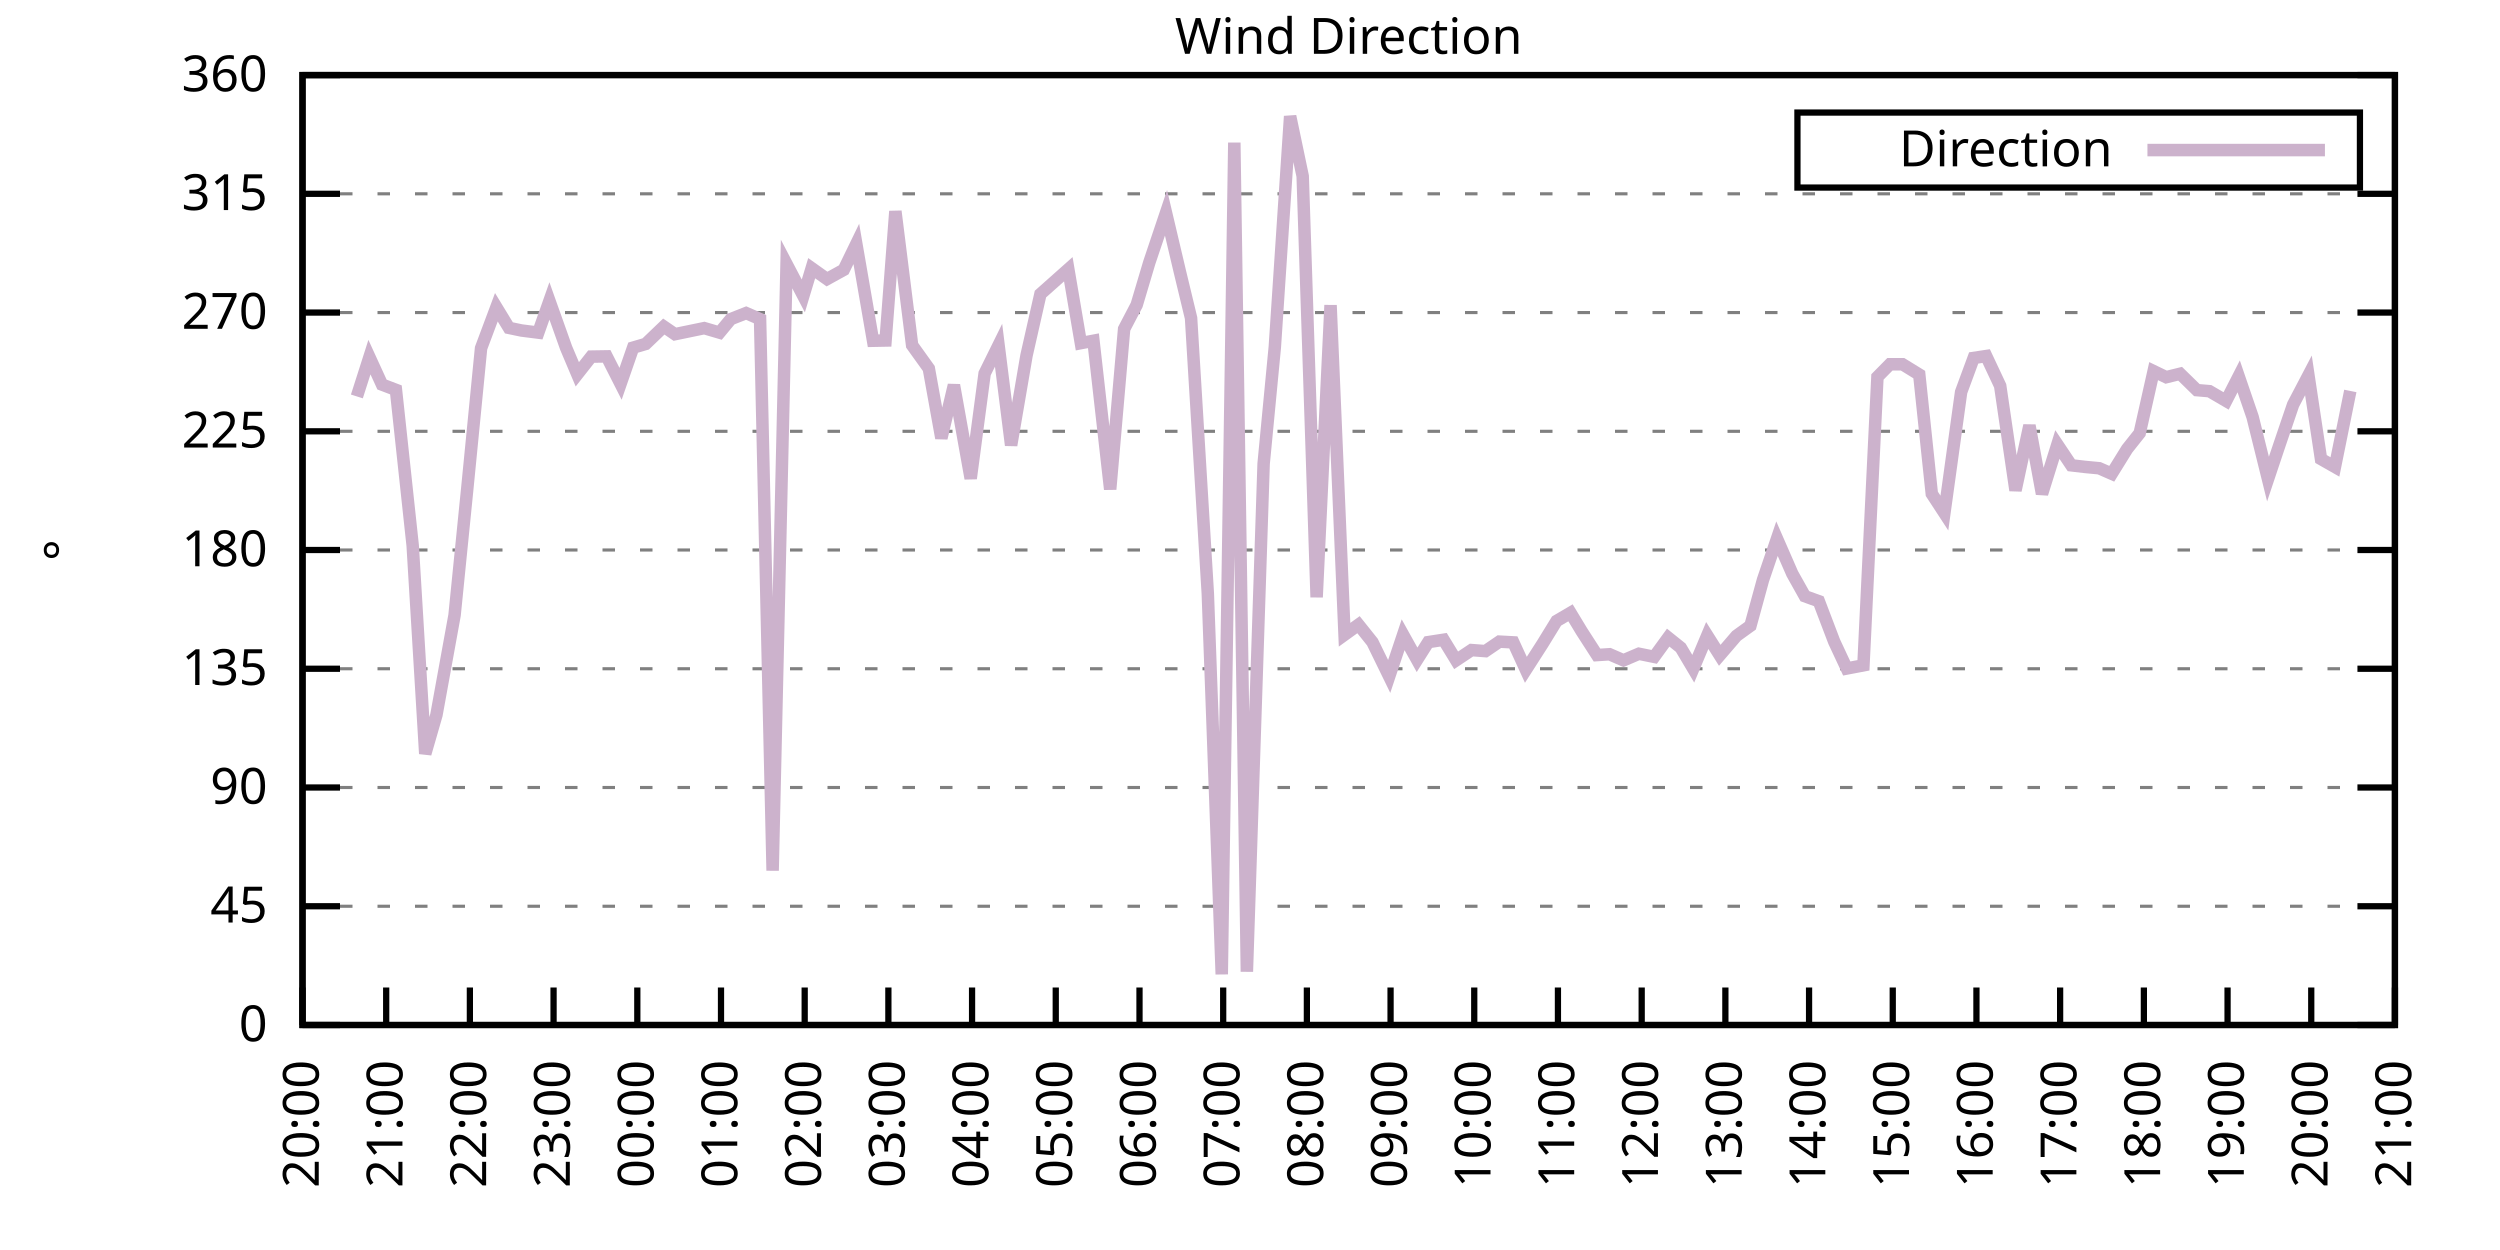
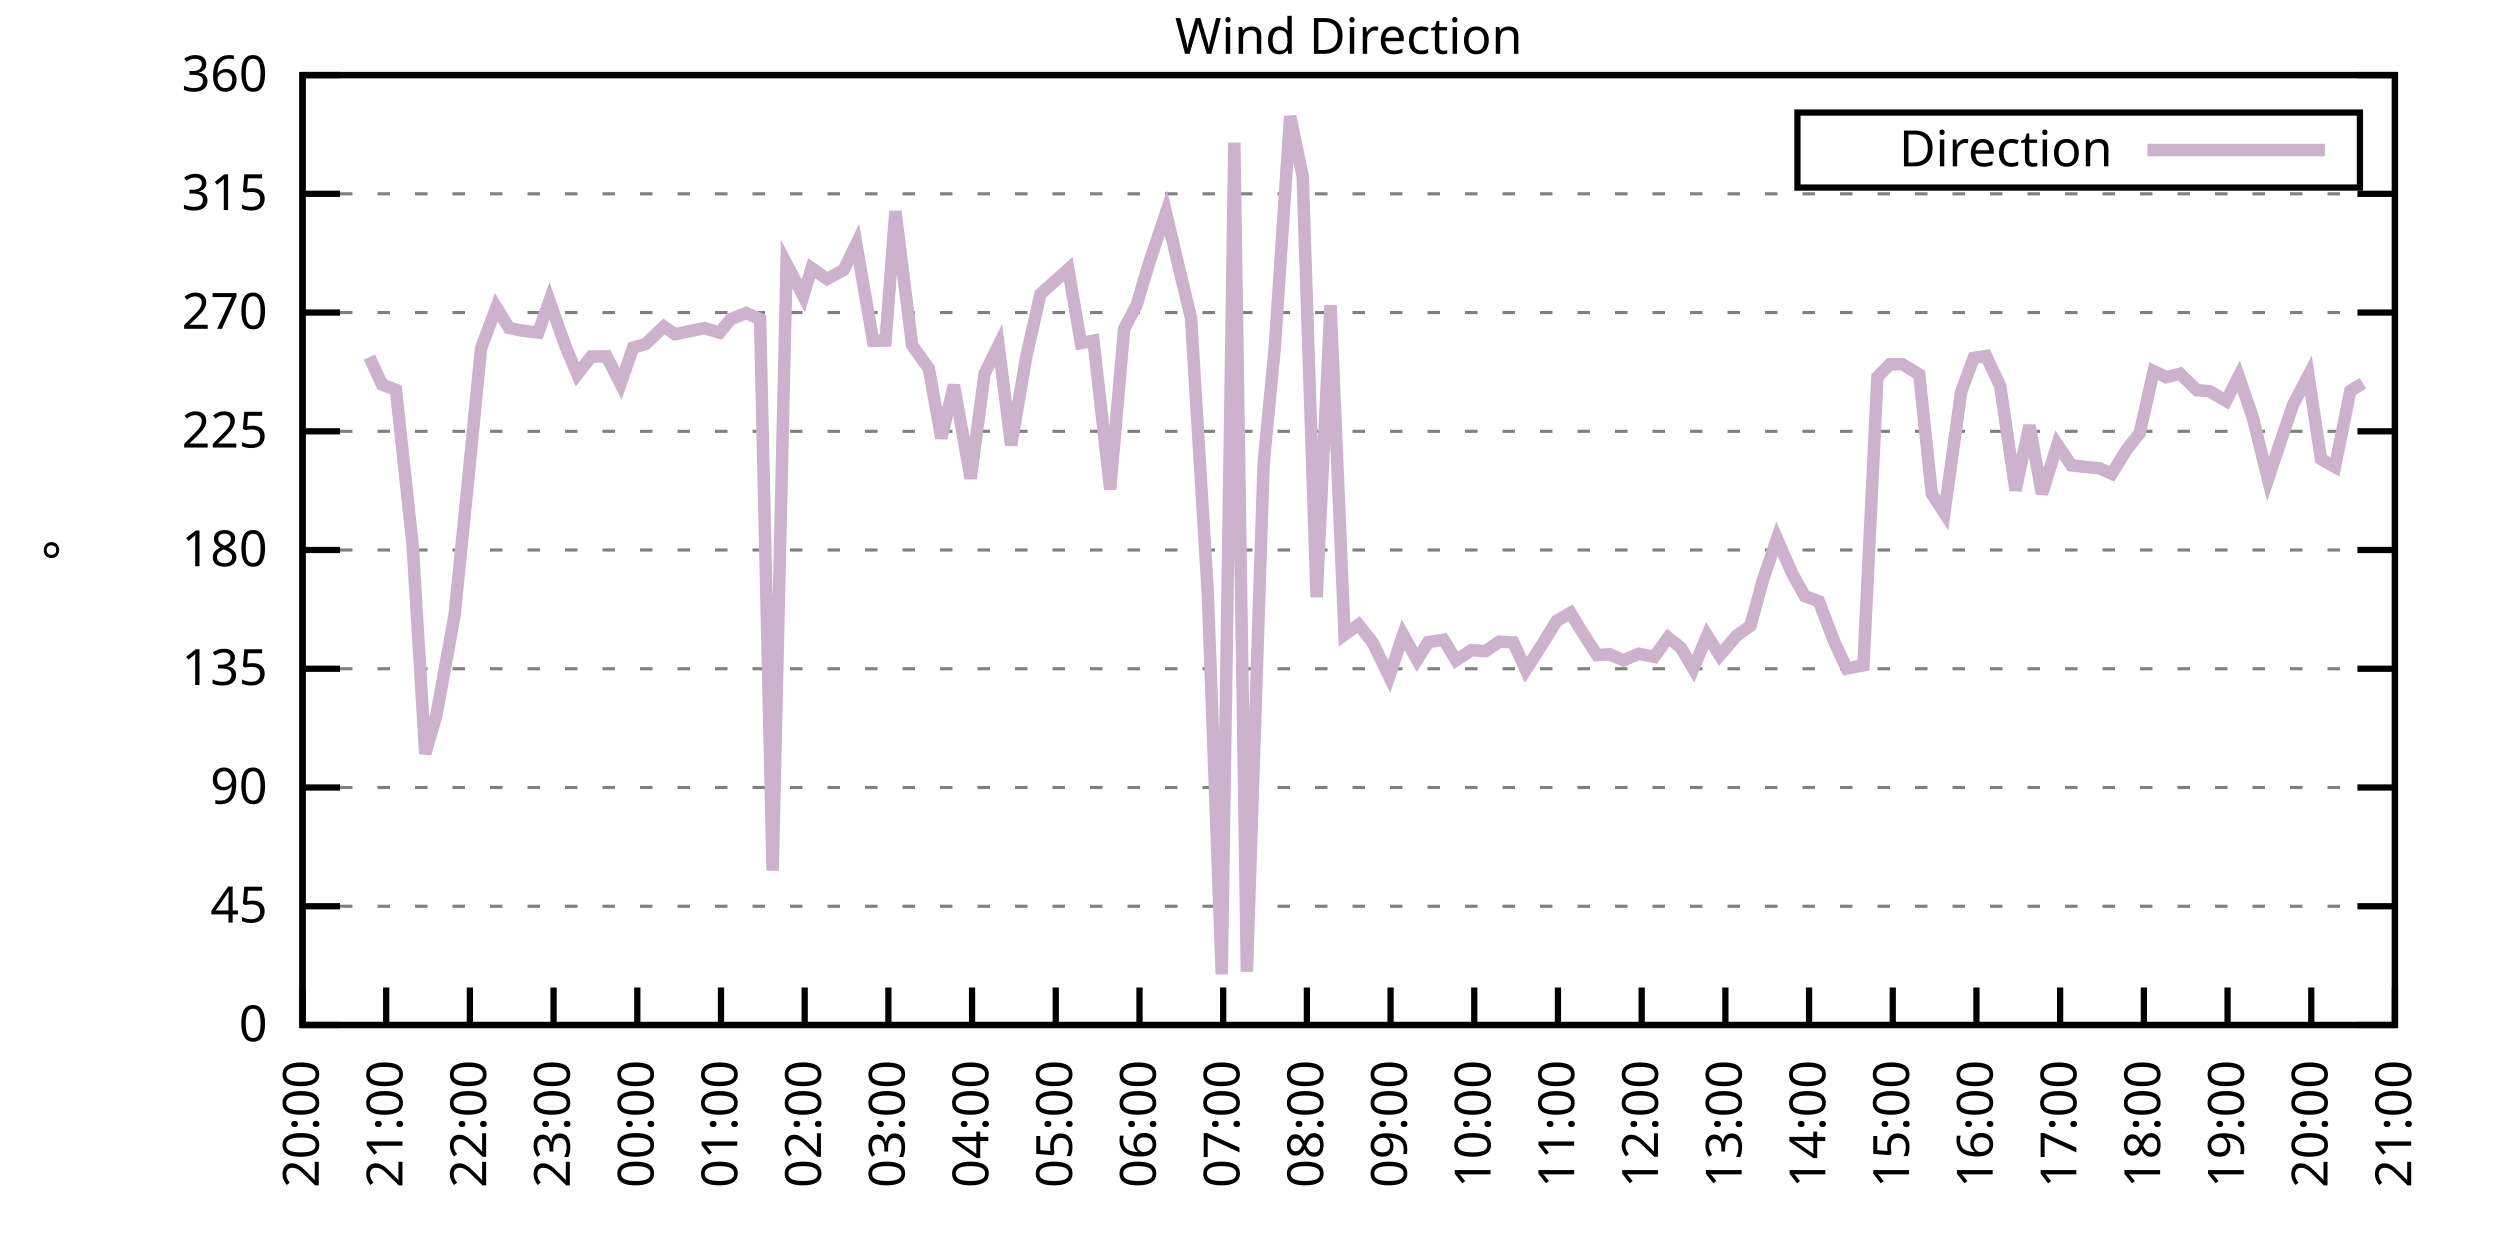
<svg xmlns="http://www.w3.org/2000/svg" xmlns:xlink="http://www.w3.org/1999/xlink" width="400" height="200" viewBox="0 0 400 200">
  <g id="gnuplot_canvas">
    <rect x="0" y="0" width="400" height="200" fill="none" />
    <defs>
      <circle id="gpDot" r="0.5" stroke-width="0.5" stroke="currentColor" />
      <path id="gpPt0" stroke-width="0.333" stroke="currentColor" d="M-1,0 h2 M0,-1 v2" />
      <path id="gpPt1" stroke-width="0.333" stroke="currentColor" d="M-1,-1 L1,1 M1,-1 L-1,1" />
      <path id="gpPt2" stroke-width="0.333" stroke="currentColor" d="M-1,0 L1,0 M0,-1 L0,1 M-1,-1 L1,1 M-1,1 L1,-1" />
      <rect id="gpPt3" stroke-width="0.333" stroke="currentColor" x="-1" y="-1" width="2" height="2" />
      <rect id="gpPt4" stroke-width="0.333" stroke="currentColor" fill="currentColor" x="-1" y="-1" width="2" height="2" />
      <circle id="gpPt5" stroke-width="0.333" stroke="currentColor" cx="0" cy="0" r="1" />
      <use xlink:href="#gpPt5" id="gpPt6" fill="currentColor" stroke="none" />
      <path id="gpPt7" stroke-width="0.333" stroke="currentColor" d="M0,-1.33 L-1.33,0.67 L1.33,0.67 z" />
      <use xlink:href="#gpPt7" id="gpPt8" fill="currentColor" stroke="none" />
      <use xlink:href="#gpPt7" id="gpPt9" stroke="currentColor" transform="rotate(180)" />
      <use xlink:href="#gpPt9" id="gpPt10" fill="currentColor" stroke="none" />
      <use xlink:href="#gpPt3" id="gpPt11" stroke="currentColor" transform="rotate(45)" />
      <use xlink:href="#gpPt11" id="gpPt12" fill="currentColor" stroke="none" />
      <path id="gpPt13" stroke-width="0.333" stroke="currentColor" d="M0,1.330 L1.265,0.411 L0.782,-1.067 L-0.782,-1.076 L-1.265,0.411 z" />
      <use xlink:href="#gpPt13" id="gpPt14" fill="currentColor" stroke="none" />
      <filter id="textbox" filterUnits="objectBoundingBox" x="0" y="0" height="1" width="1">
        <feFlood flood-color="white" flood-opacity="1" result="bgnd" />
        <feComposite in="SourceGraphic" in2="bgnd" operator="atop" />
      </filter>
      <filter id="greybox" filterUnits="objectBoundingBox" x="0" y="0" height="1" width="1">
        <feFlood flood-color="lightgrey" flood-opacity="1" result="grey" />
        <feComposite in="SourceGraphic" in2="grey" operator="atop" />
      </filter>
    </defs>
    <g fill="none" color="white" stroke="currentColor" stroke-width="1.00" stroke-linecap="butt" stroke-linejoin="miter">
</g>
    <g fill="none" color="black" stroke="currentColor" stroke-width="1.00" stroke-linecap="butt" stroke-linejoin="miter">
      <g stroke="none" shape-rendering="crispEdges">
        <polygon fill="rgb(255, 255, 255)" points="48.40,164.00 383.18,164.00 383.18,12.02 48.40,12.02 " />
      </g>
    </g>
    <g fill="none" color="black" stroke="currentColor" stroke-width="1.00" stroke-linecap="butt" stroke-linejoin="miter">
</g>
    <g fill="none" color="black" stroke="black" stroke-width="0.50" stroke-linecap="butt" stroke-linejoin="miter">
</g>
    <g fill="none" color="gray" stroke="currentColor" stroke-width="0.50" stroke-linecap="butt" stroke-linejoin="miter">
      <path stroke="gray" stroke-dasharray="2,4" class="gridline" d="M48.40,164.00 L383.19,164.00  " />
    </g>
    <g fill="none" color="gray" stroke="gray" stroke-width="1.00" stroke-linecap="butt" stroke-linejoin="miter">
</g>
    <g fill="none" color="black" stroke="currentColor" stroke-width="1.00" stroke-linecap="butt" stroke-linejoin="miter">
      <path stroke="black" d="M48.40,164.00 L54.40,164.00 M383.19,164.00 L377.19,164.00  " />
      <g transform="translate(42.80,166.60)" stroke="none" fill="black" font-family="Sans" font-size="8.00" text-anchor="end">
        <text>
          <tspan font-family="Sans"> 0</tspan>
        </text>
      </g>
    </g>
    <g fill="none" color="black" stroke="currentColor" stroke-width="1.00" stroke-linecap="butt" stroke-linejoin="miter">
</g>
    <g fill="none" color="black" stroke="black" stroke-width="0.50" stroke-linecap="butt" stroke-linejoin="miter">
</g>
    <g fill="none" color="gray" stroke="currentColor" stroke-width="0.50" stroke-linecap="butt" stroke-linejoin="miter">
      <path stroke="gray" stroke-dasharray="2,4" class="gridline" d="M48.40,145.00 L383.19,145.00  " />
    </g>
    <g fill="none" color="gray" stroke="gray" stroke-width="1.00" stroke-linecap="butt" stroke-linejoin="miter">
</g>
    <g fill="none" color="black" stroke="currentColor" stroke-width="1.00" stroke-linecap="butt" stroke-linejoin="miter">
      <path stroke="black" d="M48.40,145.00 L54.40,145.00 M383.19,145.00 L377.19,145.00  " />
      <g transform="translate(42.80,147.60)" stroke="none" fill="black" font-family="Sans" font-size="8.00" text-anchor="end">
        <text>
          <tspan font-family="Sans"> 45</tspan>
        </text>
      </g>
    </g>
    <g fill="none" color="black" stroke="currentColor" stroke-width="1.00" stroke-linecap="butt" stroke-linejoin="miter">
</g>
    <g fill="none" color="black" stroke="black" stroke-width="0.50" stroke-linecap="butt" stroke-linejoin="miter">
</g>
    <g fill="none" color="gray" stroke="currentColor" stroke-width="0.50" stroke-linecap="butt" stroke-linejoin="miter">
      <path stroke="gray" stroke-dasharray="2,4" class="gridline" d="M48.40,126.00 L383.19,126.00  " />
    </g>
    <g fill="none" color="gray" stroke="gray" stroke-width="1.00" stroke-linecap="butt" stroke-linejoin="miter">
</g>
    <g fill="none" color="black" stroke="currentColor" stroke-width="1.00" stroke-linecap="butt" stroke-linejoin="miter">
      <path stroke="black" d="M48.40,126.00 L54.40,126.00 M383.19,126.00 L377.19,126.00  " />
      <g transform="translate(42.80,128.60)" stroke="none" fill="black" font-family="Sans" font-size="8.00" text-anchor="end">
        <text>
          <tspan font-family="Sans"> 90</tspan>
        </text>
      </g>
    </g>
    <g fill="none" color="black" stroke="currentColor" stroke-width="1.00" stroke-linecap="butt" stroke-linejoin="miter">
</g>
    <g fill="none" color="black" stroke="black" stroke-width="0.50" stroke-linecap="butt" stroke-linejoin="miter">
</g>
    <g fill="none" color="gray" stroke="currentColor" stroke-width="0.50" stroke-linecap="butt" stroke-linejoin="miter">
      <path stroke="gray" stroke-dasharray="2,4" class="gridline" d="M48.40,107.00 L383.19,107.00  " />
    </g>
    <g fill="none" color="gray" stroke="gray" stroke-width="1.00" stroke-linecap="butt" stroke-linejoin="miter">
</g>
    <g fill="none" color="black" stroke="currentColor" stroke-width="1.00" stroke-linecap="butt" stroke-linejoin="miter">
      <path stroke="black" d="M48.40,107.00 L54.40,107.00 M383.19,107.00 L377.19,107.00  " />
      <g transform="translate(42.80,109.60)" stroke="none" fill="black" font-family="Sans" font-size="8.00" text-anchor="end">
        <text>
          <tspan font-family="Sans"> 135</tspan>
        </text>
      </g>
    </g>
    <g fill="none" color="black" stroke="currentColor" stroke-width="1.00" stroke-linecap="butt" stroke-linejoin="miter">
</g>
    <g fill="none" color="black" stroke="black" stroke-width="0.50" stroke-linecap="butt" stroke-linejoin="miter">
</g>
    <g fill="none" color="gray" stroke="currentColor" stroke-width="0.50" stroke-linecap="butt" stroke-linejoin="miter">
      <path stroke="gray" stroke-dasharray="2,4" class="gridline" d="M48.40,88.00 L383.19,88.00  " />
    </g>
    <g fill="none" color="gray" stroke="gray" stroke-width="1.00" stroke-linecap="butt" stroke-linejoin="miter">
</g>
    <g fill="none" color="black" stroke="currentColor" stroke-width="1.00" stroke-linecap="butt" stroke-linejoin="miter">
      <path stroke="black" d="M48.40,88.00 L54.40,88.00 M383.19,88.00 L377.19,88.00  " />
      <g transform="translate(42.80,90.60)" stroke="none" fill="black" font-family="Sans" font-size="8.00" text-anchor="end">
        <text>
          <tspan font-family="Sans"> 180</tspan>
        </text>
      </g>
    </g>
    <g fill="none" color="black" stroke="currentColor" stroke-width="1.00" stroke-linecap="butt" stroke-linejoin="miter">
</g>
    <g fill="none" color="black" stroke="black" stroke-width="0.50" stroke-linecap="butt" stroke-linejoin="miter">
</g>
    <g fill="none" color="gray" stroke="currentColor" stroke-width="0.50" stroke-linecap="butt" stroke-linejoin="miter">
      <path stroke="gray" stroke-dasharray="2,4" class="gridline" d="M48.40,69.01 L383.19,69.01  " />
    </g>
    <g fill="none" color="gray" stroke="gray" stroke-width="1.00" stroke-linecap="butt" stroke-linejoin="miter">
</g>
    <g fill="none" color="black" stroke="currentColor" stroke-width="1.00" stroke-linecap="butt" stroke-linejoin="miter">
      <path stroke="black" d="M48.40,69.01 L54.40,69.01 M383.19,69.01 L377.19,69.01  " />
      <g transform="translate(42.80,71.61)" stroke="none" fill="black" font-family="Sans" font-size="8.00" text-anchor="end">
        <text>
          <tspan font-family="Sans"> 225</tspan>
        </text>
      </g>
    </g>
    <g fill="none" color="black" stroke="currentColor" stroke-width="1.00" stroke-linecap="butt" stroke-linejoin="miter">
</g>
    <g fill="none" color="black" stroke="black" stroke-width="0.50" stroke-linecap="butt" stroke-linejoin="miter">
</g>
    <g fill="none" color="gray" stroke="currentColor" stroke-width="0.50" stroke-linecap="butt" stroke-linejoin="miter">
      <path stroke="gray" stroke-dasharray="2,4" class="gridline" d="M48.40,50.01 L383.19,50.01  " />
    </g>
    <g fill="none" color="gray" stroke="gray" stroke-width="1.00" stroke-linecap="butt" stroke-linejoin="miter">
</g>
    <g fill="none" color="black" stroke="currentColor" stroke-width="1.00" stroke-linecap="butt" stroke-linejoin="miter">
      <path stroke="black" d="M48.40,50.01 L54.40,50.01 M383.19,50.01 L377.19,50.01  " />
      <g transform="translate(42.80,52.61)" stroke="none" fill="black" font-family="Sans" font-size="8.00" text-anchor="end">
        <text>
          <tspan font-family="Sans"> 270</tspan>
        </text>
      </g>
    </g>
    <g fill="none" color="black" stroke="currentColor" stroke-width="1.00" stroke-linecap="butt" stroke-linejoin="miter">
</g>
    <g fill="none" color="black" stroke="black" stroke-width="0.50" stroke-linecap="butt" stroke-linejoin="miter">
</g>
    <g fill="none" color="gray" stroke="currentColor" stroke-width="0.50" stroke-linecap="butt" stroke-linejoin="miter">
      <path stroke="gray" stroke-dasharray="2,4" class="gridline" d="M48.40,31.01 L383.19,31.01  " />
    </g>
    <g fill="none" color="gray" stroke="gray" stroke-width="1.00" stroke-linecap="butt" stroke-linejoin="miter">
</g>
    <g fill="none" color="black" stroke="currentColor" stroke-width="1.00" stroke-linecap="butt" stroke-linejoin="miter">
      <path stroke="black" d="M48.40,31.01 L54.40,31.01 M383.19,31.01 L377.19,31.01  " />
      <g transform="translate(42.80,33.61)" stroke="none" fill="black" font-family="Sans" font-size="8.00" text-anchor="end">
        <text>
          <tspan font-family="Sans"> 315</tspan>
        </text>
      </g>
    </g>
    <g fill="none" color="black" stroke="currentColor" stroke-width="1.00" stroke-linecap="butt" stroke-linejoin="miter">
</g>
    <g fill="none" color="black" stroke="black" stroke-width="0.50" stroke-linecap="butt" stroke-linejoin="miter">
</g>
    <g fill="none" color="gray" stroke="currentColor" stroke-width="0.50" stroke-linecap="butt" stroke-linejoin="miter">
      <path stroke="gray" stroke-dasharray="2,4" class="gridline" d="M48.40,12.01 L383.19,12.01  " />
    </g>
    <g fill="none" color="gray" stroke="gray" stroke-width="1.00" stroke-linecap="butt" stroke-linejoin="miter">
</g>
    <g fill="none" color="black" stroke="currentColor" stroke-width="1.00" stroke-linecap="butt" stroke-linejoin="miter">
      <path stroke="black" d="M48.40,12.01 L54.40,12.01 M383.19,12.01 L377.19,12.01  " />
      <g transform="translate(42.80,14.61)" stroke="none" fill="black" font-family="Sans" font-size="8.00" text-anchor="end">
        <text>
          <tspan font-family="Sans"> 360</tspan>
        </text>
      </g>
    </g>
    <g fill="none" color="black" stroke="currentColor" stroke-width="1.00" stroke-linecap="butt" stroke-linejoin="miter">
      <path stroke="black" d="M48.40,164.00 L48.40,158.00  " />
      <g transform="translate(51.00,169.60) rotate(270.00)" stroke="none" fill="black" font-family="Sans" font-size="8.00" text-anchor="end">
        <text>
          <tspan font-family="Sans">20:00</tspan>
        </text>
      </g>
    </g>
    <g fill="none" color="black" stroke="currentColor" stroke-width="1.00" stroke-linecap="butt" stroke-linejoin="miter">
      <path stroke="black" d="M61.79,164.00 L61.79,158.00  " />
      <g transform="translate(64.39,169.60) rotate(270.00)" stroke="none" fill="black" font-family="Sans" font-size="8.00" text-anchor="end">
        <text>
          <tspan font-family="Sans">21:00</tspan>
        </text>
      </g>
    </g>
    <g fill="none" color="black" stroke="currentColor" stroke-width="1.00" stroke-linecap="butt" stroke-linejoin="miter">
      <path stroke="black" d="M75.18,164.00 L75.18,158.00  " />
      <g transform="translate(77.78,169.60) rotate(270.00)" stroke="none" fill="black" font-family="Sans" font-size="8.00" text-anchor="end">
        <text>
          <tspan font-family="Sans">22:00</tspan>
        </text>
      </g>
    </g>
    <g fill="none" color="black" stroke="currentColor" stroke-width="1.00" stroke-linecap="butt" stroke-linejoin="miter">
      <path stroke="black" d="M88.57,164.00 L88.57,158.00  " />
      <g transform="translate(91.17,169.60) rotate(270.00)" stroke="none" fill="black" font-family="Sans" font-size="8.00" text-anchor="end">
        <text>
          <tspan font-family="Sans">23:00</tspan>
        </text>
      </g>
    </g>
    <g fill="none" color="black" stroke="currentColor" stroke-width="1.00" stroke-linecap="butt" stroke-linejoin="miter">
      <path stroke="black" d="M101.97,164.00 L101.97,158.00  " />
      <g transform="translate(104.57,169.60) rotate(270.00)" stroke="none" fill="black" font-family="Sans" font-size="8.00" text-anchor="end">
        <text>
          <tspan font-family="Sans">00:00</tspan>
        </text>
      </g>
    </g>
    <g fill="none" color="black" stroke="currentColor" stroke-width="1.00" stroke-linecap="butt" stroke-linejoin="miter">
      <path stroke="black" d="M115.36,164.00 L115.36,158.00  " />
      <g transform="translate(117.96,169.60) rotate(270.00)" stroke="none" fill="black" font-family="Sans" font-size="8.00" text-anchor="end">
        <text>
          <tspan font-family="Sans">01:00</tspan>
        </text>
      </g>
    </g>
    <g fill="none" color="black" stroke="currentColor" stroke-width="1.00" stroke-linecap="butt" stroke-linejoin="miter">
      <path stroke="black" d="M128.75,164.00 L128.75,158.00  " />
      <g transform="translate(131.35,169.60) rotate(270.00)" stroke="none" fill="black" font-family="Sans" font-size="8.00" text-anchor="end">
        <text>
          <tspan font-family="Sans">02:00</tspan>
        </text>
      </g>
    </g>
    <g fill="none" color="black" stroke="currentColor" stroke-width="1.00" stroke-linecap="butt" stroke-linejoin="miter">
      <path stroke="black" d="M142.14,164.00 L142.14,158.00  " />
      <g transform="translate(144.74,169.60) rotate(270.00)" stroke="none" fill="black" font-family="Sans" font-size="8.00" text-anchor="end">
        <text>
          <tspan font-family="Sans">03:00</tspan>
        </text>
      </g>
    </g>
    <g fill="none" color="black" stroke="currentColor" stroke-width="1.00" stroke-linecap="butt" stroke-linejoin="miter">
      <path stroke="black" d="M155.53,164.00 L155.53,158.00  " />
      <g transform="translate(158.13,169.60) rotate(270.00)" stroke="none" fill="black" font-family="Sans" font-size="8.00" text-anchor="end">
        <text>
          <tspan font-family="Sans">04:00</tspan>
        </text>
      </g>
    </g>
    <g fill="none" color="black" stroke="currentColor" stroke-width="1.00" stroke-linecap="butt" stroke-linejoin="miter">
      <path stroke="black" d="M168.92,164.00 L168.92,158.00  " />
      <g transform="translate(171.52,169.60) rotate(270.00)" stroke="none" fill="black" font-family="Sans" font-size="8.00" text-anchor="end">
        <text>
          <tspan font-family="Sans">05:00</tspan>
        </text>
      </g>
    </g>
    <g fill="none" color="black" stroke="currentColor" stroke-width="1.00" stroke-linecap="butt" stroke-linejoin="miter">
      <path stroke="black" d="M182.32,164.00 L182.32,158.00  " />
      <g transform="translate(184.92,169.60) rotate(270.00)" stroke="none" fill="black" font-family="Sans" font-size="8.00" text-anchor="end">
        <text>
          <tspan font-family="Sans">06:00</tspan>
        </text>
      </g>
    </g>
    <g fill="none" color="black" stroke="currentColor" stroke-width="1.00" stroke-linecap="butt" stroke-linejoin="miter">
      <path stroke="black" d="M195.71,164.00 L195.71,158.00  " />
      <g transform="translate(198.31,169.60) rotate(270.00)" stroke="none" fill="black" font-family="Sans" font-size="8.00" text-anchor="end">
        <text>
          <tspan font-family="Sans">07:00</tspan>
        </text>
      </g>
    </g>
    <g fill="none" color="black" stroke="currentColor" stroke-width="1.00" stroke-linecap="butt" stroke-linejoin="miter">
      <path stroke="black" d="M209.10,164.00 L209.10,158.00  " />
      <g transform="translate(211.70,169.60) rotate(270.00)" stroke="none" fill="black" font-family="Sans" font-size="8.00" text-anchor="end">
        <text>
          <tspan font-family="Sans">08:00</tspan>
        </text>
      </g>
    </g>
    <g fill="none" color="black" stroke="currentColor" stroke-width="1.00" stroke-linecap="butt" stroke-linejoin="miter">
      <path stroke="black" d="M222.49,164.00 L222.49,158.00  " />
      <g transform="translate(225.09,169.60) rotate(270.00)" stroke="none" fill="black" font-family="Sans" font-size="8.00" text-anchor="end">
        <text>
          <tspan font-family="Sans">09:00</tspan>
        </text>
      </g>
    </g>
    <g fill="none" color="black" stroke="currentColor" stroke-width="1.00" stroke-linecap="butt" stroke-linejoin="miter">
      <path stroke="black" d="M235.88,164.00 L235.88,158.00  " />
      <g transform="translate(238.48,169.60) rotate(270.00)" stroke="none" fill="black" font-family="Sans" font-size="8.00" text-anchor="end">
        <text>
          <tspan font-family="Sans">10:00</tspan>
        </text>
      </g>
    </g>
    <g fill="none" color="black" stroke="currentColor" stroke-width="1.00" stroke-linecap="butt" stroke-linejoin="miter">
      <path stroke="black" d="M249.27,164.00 L249.27,158.00  " />
      <g transform="translate(251.87,169.60) rotate(270.00)" stroke="none" fill="black" font-family="Sans" font-size="8.00" text-anchor="end">
        <text>
          <tspan font-family="Sans">11:00</tspan>
        </text>
      </g>
    </g>
    <g fill="none" color="black" stroke="currentColor" stroke-width="1.00" stroke-linecap="butt" stroke-linejoin="miter">
      <path stroke="black" d="M262.67,164.00 L262.67,158.00  " />
      <g transform="translate(265.27,169.60) rotate(270.00)" stroke="none" fill="black" font-family="Sans" font-size="8.00" text-anchor="end">
        <text>
          <tspan font-family="Sans">12:00</tspan>
        </text>
      </g>
    </g>
    <g fill="none" color="black" stroke="currentColor" stroke-width="1.00" stroke-linecap="butt" stroke-linejoin="miter">
      <path stroke="black" d="M276.06,164.00 L276.06,158.00  " />
      <g transform="translate(278.66,169.60) rotate(270.00)" stroke="none" fill="black" font-family="Sans" font-size="8.00" text-anchor="end">
        <text>
          <tspan font-family="Sans">13:00</tspan>
        </text>
      </g>
    </g>
    <g fill="none" color="black" stroke="currentColor" stroke-width="1.00" stroke-linecap="butt" stroke-linejoin="miter">
      <path stroke="black" d="M289.45,164.00 L289.45,158.00  " />
      <g transform="translate(292.05,169.60) rotate(270.00)" stroke="none" fill="black" font-family="Sans" font-size="8.00" text-anchor="end">
        <text>
          <tspan font-family="Sans">14:00</tspan>
        </text>
      </g>
    </g>
    <g fill="none" color="black" stroke="currentColor" stroke-width="1.00" stroke-linecap="butt" stroke-linejoin="miter">
      <path stroke="black" d="M302.84,164.00 L302.84,158.00  " />
      <g transform="translate(305.44,169.60) rotate(270.00)" stroke="none" fill="black" font-family="Sans" font-size="8.00" text-anchor="end">
        <text>
          <tspan font-family="Sans">15:00</tspan>
        </text>
      </g>
    </g>
    <g fill="none" color="black" stroke="currentColor" stroke-width="1.00" stroke-linecap="butt" stroke-linejoin="miter">
      <path stroke="black" d="M316.23,164.00 L316.23,158.00  " />
      <g transform="translate(318.83,169.60) rotate(270.00)" stroke="none" fill="black" font-family="Sans" font-size="8.00" text-anchor="end">
        <text>
          <tspan font-family="Sans">16:00</tspan>
        </text>
      </g>
    </g>
    <g fill="none" color="black" stroke="currentColor" stroke-width="1.00" stroke-linecap="butt" stroke-linejoin="miter">
      <path stroke="black" d="M329.62,164.00 L329.62,158.00  " />
      <g transform="translate(332.22,169.60) rotate(270.00)" stroke="none" fill="black" font-family="Sans" font-size="8.00" text-anchor="end">
        <text>
          <tspan font-family="Sans">17:00</tspan>
        </text>
      </g>
    </g>
    <g fill="none" color="black" stroke="currentColor" stroke-width="1.00" stroke-linecap="butt" stroke-linejoin="miter">
      <path stroke="black" d="M343.02,164.00 L343.02,158.00  " />
      <g transform="translate(345.62,169.60) rotate(270.00)" stroke="none" fill="black" font-family="Sans" font-size="8.00" text-anchor="end">
        <text>
          <tspan font-family="Sans">18:00</tspan>
        </text>
      </g>
    </g>
    <g fill="none" color="black" stroke="currentColor" stroke-width="1.00" stroke-linecap="butt" stroke-linejoin="miter">
      <path stroke="black" d="M356.41,164.00 L356.41,158.00  " />
      <g transform="translate(359.01,169.60) rotate(270.00)" stroke="none" fill="black" font-family="Sans" font-size="8.00" text-anchor="end">
        <text>
          <tspan font-family="Sans">19:00</tspan>
        </text>
      </g>
    </g>
    <g fill="none" color="black" stroke="currentColor" stroke-width="1.00" stroke-linecap="butt" stroke-linejoin="miter">
      <path stroke="black" d="M369.80,164.00 L369.80,158.00  " />
      <g transform="translate(372.40,169.60) rotate(270.00)" stroke="none" fill="black" font-family="Sans" font-size="8.00" text-anchor="end">
        <text>
          <tspan font-family="Sans">20:00</tspan>
        </text>
      </g>
    </g>
    <g fill="none" color="black" stroke="currentColor" stroke-width="1.00" stroke-linecap="butt" stroke-linejoin="miter">
      <path stroke="black" d="M383.19,164.00 L383.19,158.00  " />
      <g transform="translate(385.79,169.60) rotate(270.00)" stroke="none" fill="black" font-family="Sans" font-size="8.00" text-anchor="end">
        <text>
          <tspan font-family="Sans">21:00</tspan>
        </text>
      </g>
    </g>
    <g fill="none" color="black" stroke="currentColor" stroke-width="1.00" stroke-linecap="butt" stroke-linejoin="miter">
</g>
    <g fill="none" color="black" stroke="currentColor" stroke-width="1.00" stroke-linecap="butt" stroke-linejoin="miter">
      <path stroke="black" d="M48.40,12.01 L48.40,164.00 L383.19,164.00 L383.19,12.01 L48.40,12.01 Z  " />
    </g>
    <g fill="none" color="black" stroke="currentColor" stroke-width="1.00" stroke-linecap="butt" stroke-linejoin="miter">
</g>
    <g fill="none" color="black" stroke="currentColor" stroke-width="1.00" stroke-linecap="butt" stroke-linejoin="miter">
      <path stroke="black" d="M287.59,30.01 L287.59,18.01 L377.59,18.01 L377.59,30.01 L287.59,30.01 Z  " />
    </g>
    <g id="Wind_direction_plot_1">
      <g fill="none" color="white" stroke="black" stroke-width="2.00" stroke-linecap="butt" stroke-linejoin="miter">
</g>
      <g fill="none" color="black" stroke="currentColor" stroke-width="2.00" stroke-linecap="butt" stroke-linejoin="miter">
        <g transform="translate(337.99,26.61)" stroke="none" fill="black" font-family="Sans" font-size="8.00" text-anchor="end">
          <text>
            <tspan font-family="Sans">Direction</tspan>
          </text>
        </g>
      </g>
      <g fill="none" color="black" stroke="currentColor" stroke-width="2.00" stroke-linecap="butt" stroke-linejoin="miter">
-         <path stroke="rgb(204, 178, 204)" d="M343.59,24.01 L371.99,24.01 M57.10,63.43 L59.11,57.14 L61.12,61.53 L63.35,62.38 L66.03,87.29 L68.04,120.60   L69.83,114.39 L72.73,98.43 L74.74,78.42 L76.97,55.71 L79.42,49.16 L81.43,52.46 L83.44,52.88 L86.12,53.22   L87.91,48.15 L90.58,55.66 L92.37,59.89 L94.60,57.06 L97.06,57.02 L99.29,61.41 L101.30,55.62 L103.31,55.03   L106.21,52.25 L107.99,53.47 L112.68,52.50 L115.13,53.22 L116.92,51.06 L119.38,50.09 L121.61,51.06 L123.62,139.30   L125.85,42.24 L128.53,47.35 L129.87,42.91 L132.32,44.65 L135.00,43.17 L137.01,39.03 L139.69,54.52 L141.69,54.48   L143.26,33.80 L145.94,55.24 L148.61,58.96 L150.62,70.10 L152.63,61.62 L155.31,76.56 L157.54,59.76 L159.77,55.24   L161.78,71.24 L164.24,56.89 L166.47,47.05 L170.93,43.08 L172.94,54.90 L174.95,54.52 L177.63,78.29 L179.86,52.63   L181.87,48.78 L183.88,42.03 L186.56,34.05 L188.79,43.51 L190.57,50.89 L193.25,94.97 L195.48,155.89 L197.49,22.82   L199.50,155.47 L202.18,74.20 L203.97,55.54 L206.42,18.60 L208.43,28.18 L210.66,95.56 L212.89,48.83 L215.13,101.56   L217.36,99.95 L219.59,102.74 L222.27,108.23 L224.50,101.56 L226.73,105.57 L228.52,102.74 L230.97,102.36 L232.98,105.65   L235.44,104.01 L237.67,104.18 L239.90,102.66 L242.13,102.78 L244.14,107.17 L246.82,102.99 L249.05,99.36 L251.28,98.05   L253.07,101.01 L255.52,104.81 L257.53,104.68 L259.76,105.65 L262.22,104.60 L264.67,105.10 L266.91,102.02 L268.92,103.63   L270.92,107.00 L273.16,101.68 L275.16,104.85 L277.84,101.73 L280.07,100.12 L282.08,92.78 L284.32,86.19 L286.77,91.80   L288.78,95.39 L291.01,96.20 L293.47,102.66 L295.48,106.96 L298.15,106.45 L300.39,60.31 L302.39,58.28 L304.40,58.28   L307.08,59.93 L309.09,79.01 L311.10,82.09 L313.78,62.72 L315.79,57.27 L317.79,56.97 L320.03,61.74 L322.48,78.46   L324.71,68.08 L326.72,79.01 L329.18,71.12 L331.41,74.45 L333.64,74.71 L335.87,74.92 L337.88,75.80 L340.34,71.83   L342.35,69.30 L344.58,59.38 L346.59,60.35 L348.82,59.80 L351.50,62.42 L353.51,62.59 L356.18,64.15 L358.19,60.22   L360.42,66.73 L362.88,76.65 L364.66,71.33 L366.90,64.74 L369.35,60.06 L371.36,73.44 L373.59,74.71 L376.05,62.55    " />
+         <path stroke="rgb(204, 178, 204)" d="M343.59,24.01 L371.99,24.01 M59.11,57.14 L61.12,61.53 L63.35,62.38 L66.03,87.29 L68.04,120.60 L69.83,114.39   L72.73,98.43 L74.74,78.42 L76.97,55.71 L79.42,49.16 L81.43,52.46 L83.44,52.88 L86.12,53.22 L87.91,48.15   L90.58,55.66 L92.37,59.89 L94.60,57.06 L97.06,57.02 L99.29,61.41 L101.30,55.62 L103.31,55.03 L106.21,52.25   L107.99,53.47 L112.68,52.50 L115.13,53.22 L116.92,51.06 L119.38,50.09 L121.61,51.06 L123.62,139.30 L125.85,42.24   L128.53,47.35 L129.87,42.91 L132.32,44.65 L135.00,43.17 L137.01,39.03 L139.69,54.52 L141.69,54.48 L143.26,33.80   L145.94,55.24 L148.61,58.96 L150.62,70.10 L152.63,61.62 L155.31,76.56 L157.54,59.76 L159.77,55.24 L161.78,71.24   L164.24,56.89 L166.47,47.05 L170.93,43.08 L172.94,54.90 L174.95,54.52 L177.63,78.29 L179.86,52.63 L181.87,48.78   L183.88,42.03 L186.56,34.05 L188.79,43.51 L190.57,50.89 L193.25,94.97 L195.48,155.89 L197.49,22.82 L199.50,155.47   L202.18,74.20 L203.97,55.54 L206.42,18.60 L208.43,28.18 L210.66,95.56 L212.89,48.83 L215.13,101.56 L217.36,99.95   L219.59,102.74 L222.27,108.23 L224.50,101.56 L226.73,105.57 L228.52,102.74 L230.97,102.36 L232.98,105.65 L235.44,104.01   L237.67,104.18 L239.90,102.66 L242.13,102.78 L244.14,107.17 L246.82,102.99 L249.05,99.36 L251.28,98.05 L253.07,101.01   L255.52,104.81 L257.53,104.68 L259.76,105.65 L262.22,104.60 L264.67,105.10 L266.91,102.02 L268.92,103.63 L270.92,107.00   L273.16,101.68 L275.16,104.85 L277.84,101.73 L280.07,100.12 L282.08,92.78 L284.32,86.19 L286.77,91.80 L288.78,95.39   L291.01,96.20 L293.47,102.66 L295.48,106.96 L298.15,106.45 L300.39,60.31 L302.39,58.28 L304.40,58.28 L307.08,59.93   L309.09,79.01 L311.10,82.09 L313.78,62.72 L315.79,57.27 L317.79,56.97 L320.03,61.74 L322.48,78.46 L324.71,68.08   L326.72,79.01 L329.18,71.12 L331.41,74.45 L333.64,74.71 L335.87,74.92 L337.88,75.80 L340.34,71.83 L342.35,69.30   L344.58,59.38 L346.59,60.35 L348.82,59.80 L351.50,62.42 L353.51,62.59 L356.18,64.15 L358.19,60.22 L360.42,66.73   L362.88,76.65 L364.66,71.33 L366.90,64.74 L369.35,60.06 L371.36,73.44 L373.59,74.71 L376.05,62.55 L378.06,61.32    " />
      </g>
    </g>
    <g fill="none" color="black" stroke="currentColor" stroke-width="2.00" stroke-linecap="butt" stroke-linejoin="miter">
</g>
    <g fill="none" color="black" stroke="black" stroke-width="1.00" stroke-linecap="butt" stroke-linejoin="miter">
</g>
    <g fill="none" color="black" stroke="currentColor" stroke-width="1.00" stroke-linecap="butt" stroke-linejoin="miter">
      <path stroke="black" d="M48.40,12.01 L48.40,164.00 L383.19,164.00 L383.19,12.01 L48.40,12.01 Z  " />
      <g transform="translate(12.80,88.01) rotate(270.00)" stroke="none" fill="black" font-family="Sans" font-size="8.00" text-anchor="middle">
        <text>
          <tspan font-family="Sans">°</tspan>
        </text>
      </g>
    </g>
    <g fill="none" color="black" stroke="currentColor" stroke-width="1.00" stroke-linecap="butt" stroke-linejoin="miter">
</g>
    <g fill="none" color="black" stroke="currentColor" stroke-width="1.00" stroke-linecap="butt" stroke-linejoin="miter">
      <g transform="translate(215.79,8.61)" stroke="none" fill="black" font-family="Sans" font-size="8.00" text-anchor="middle">
        <text>
          <tspan font-family="Sans">Wind Direction</tspan>
        </text>
      </g>
    </g>
    <g fill="none" color="black" stroke="currentColor" stroke-width="1.00" stroke-linecap="butt" stroke-linejoin="miter">
</g>
  </g>
</svg>
